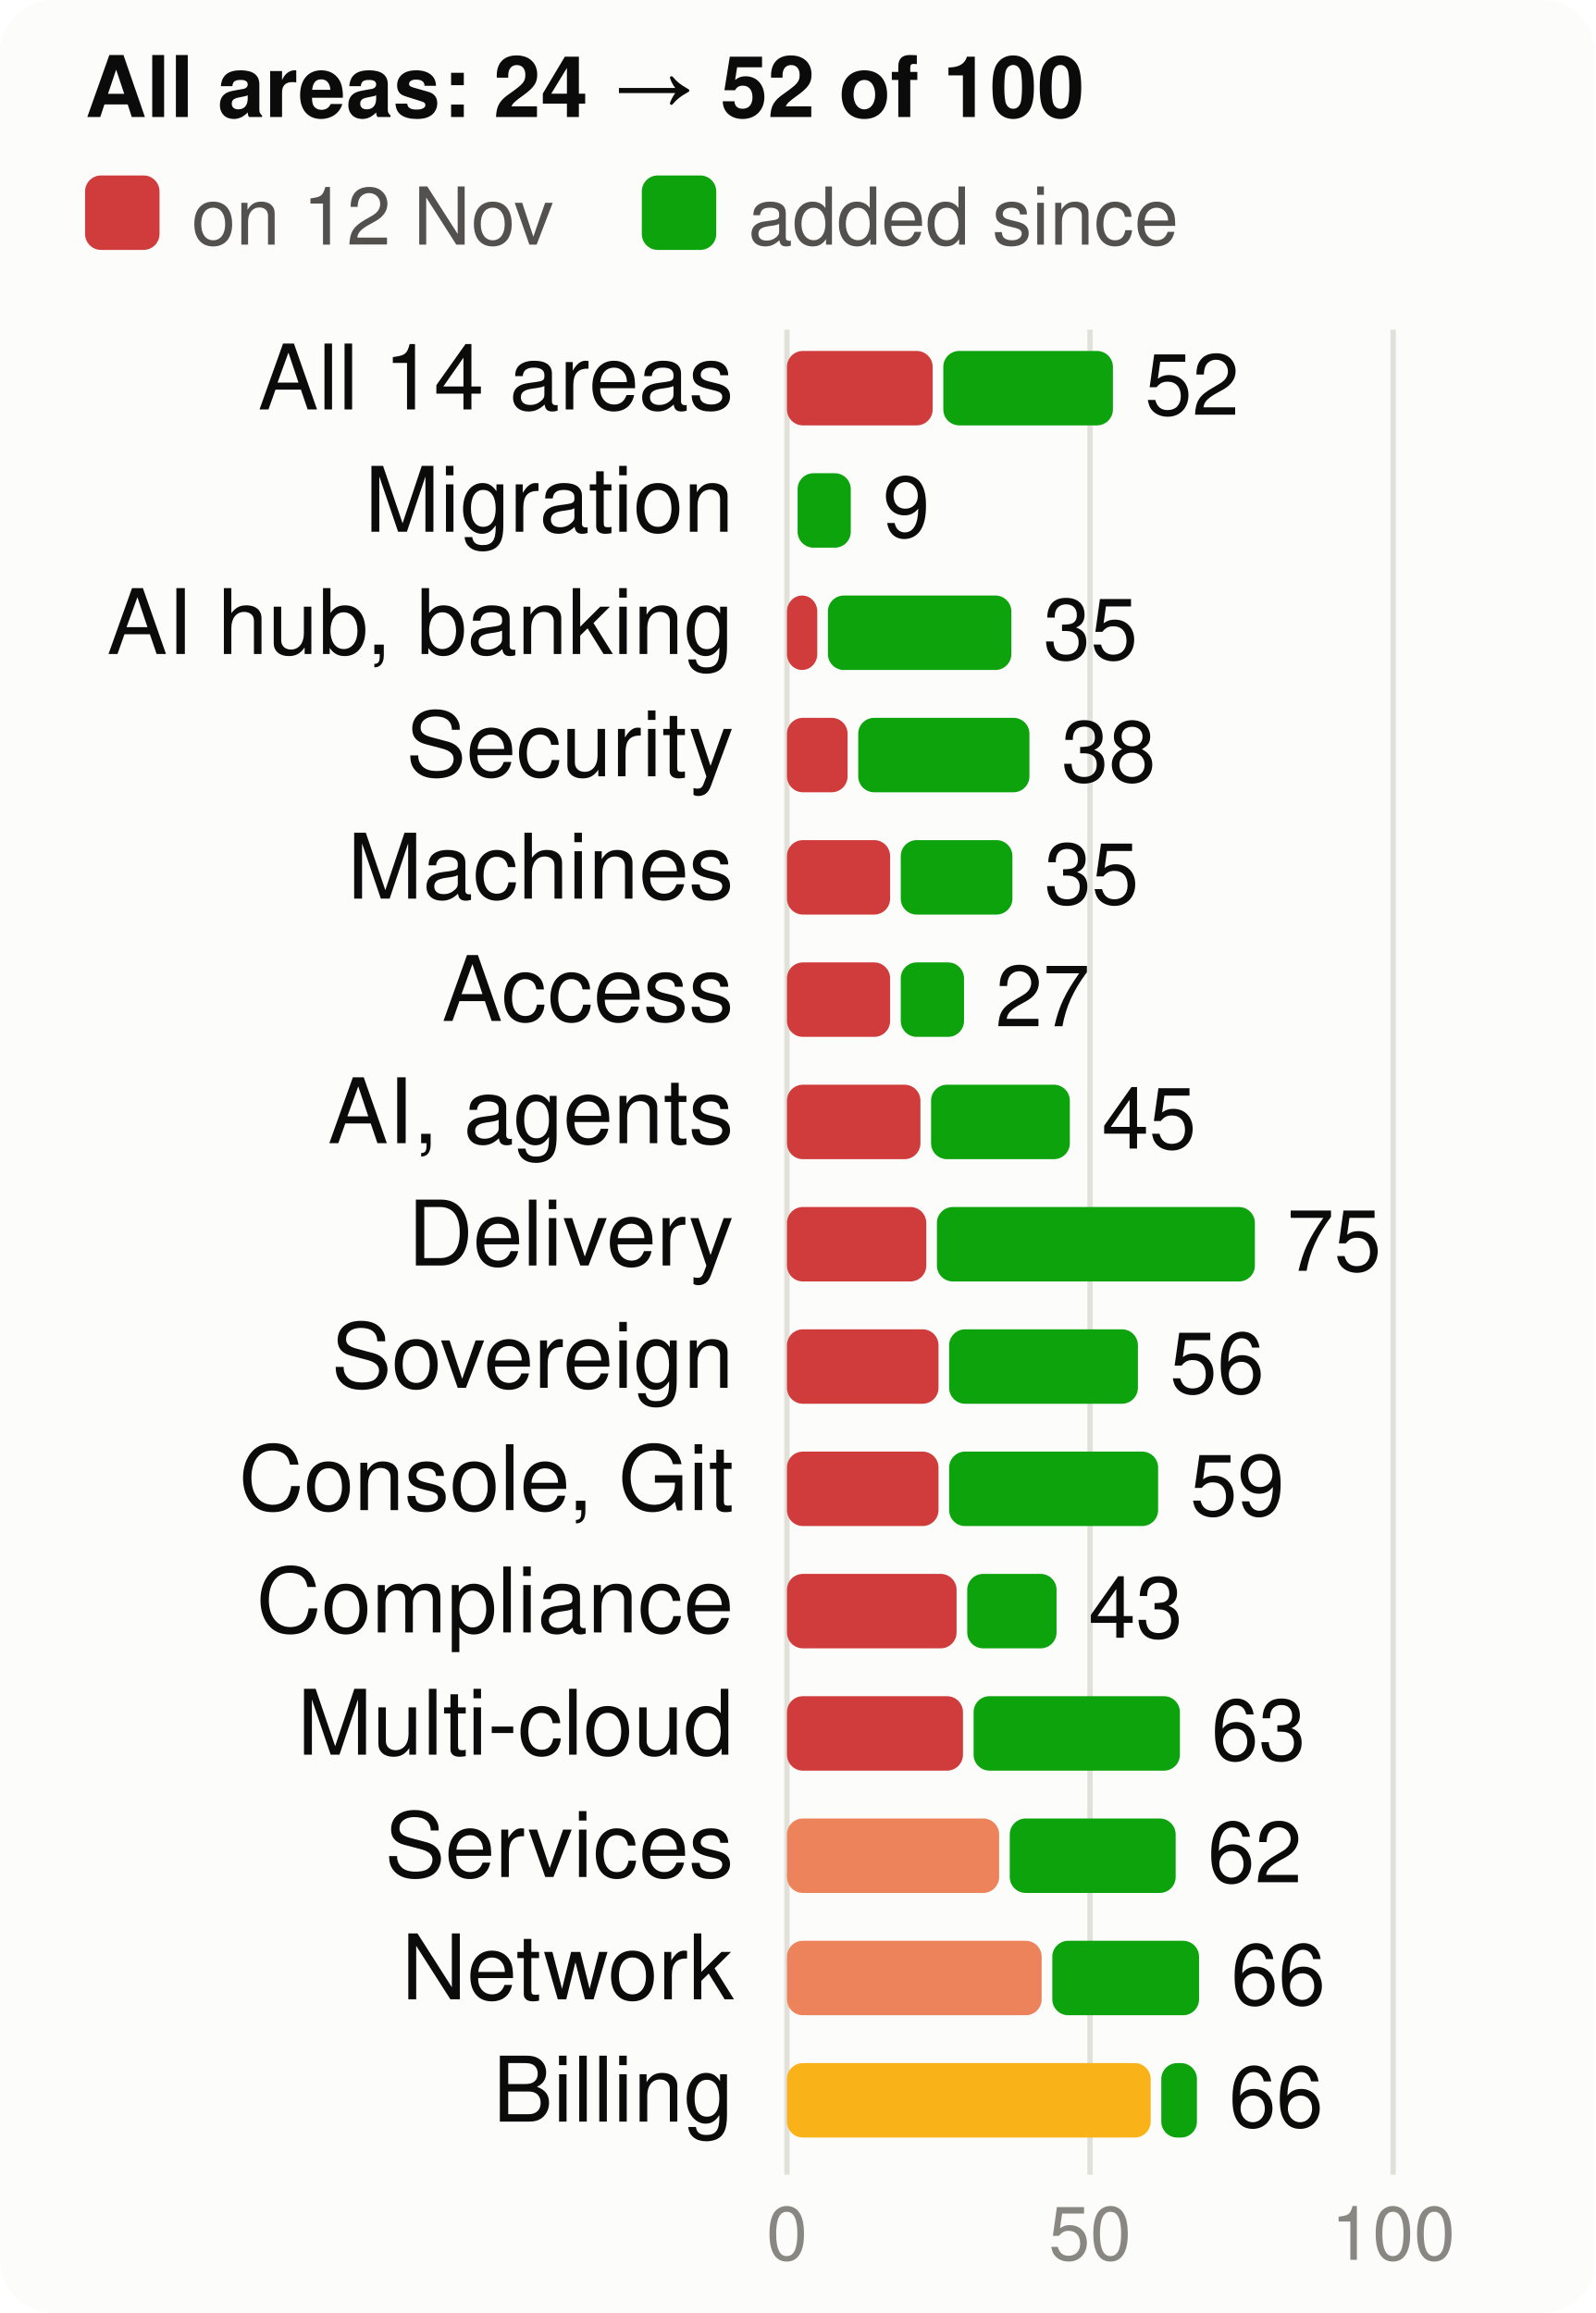
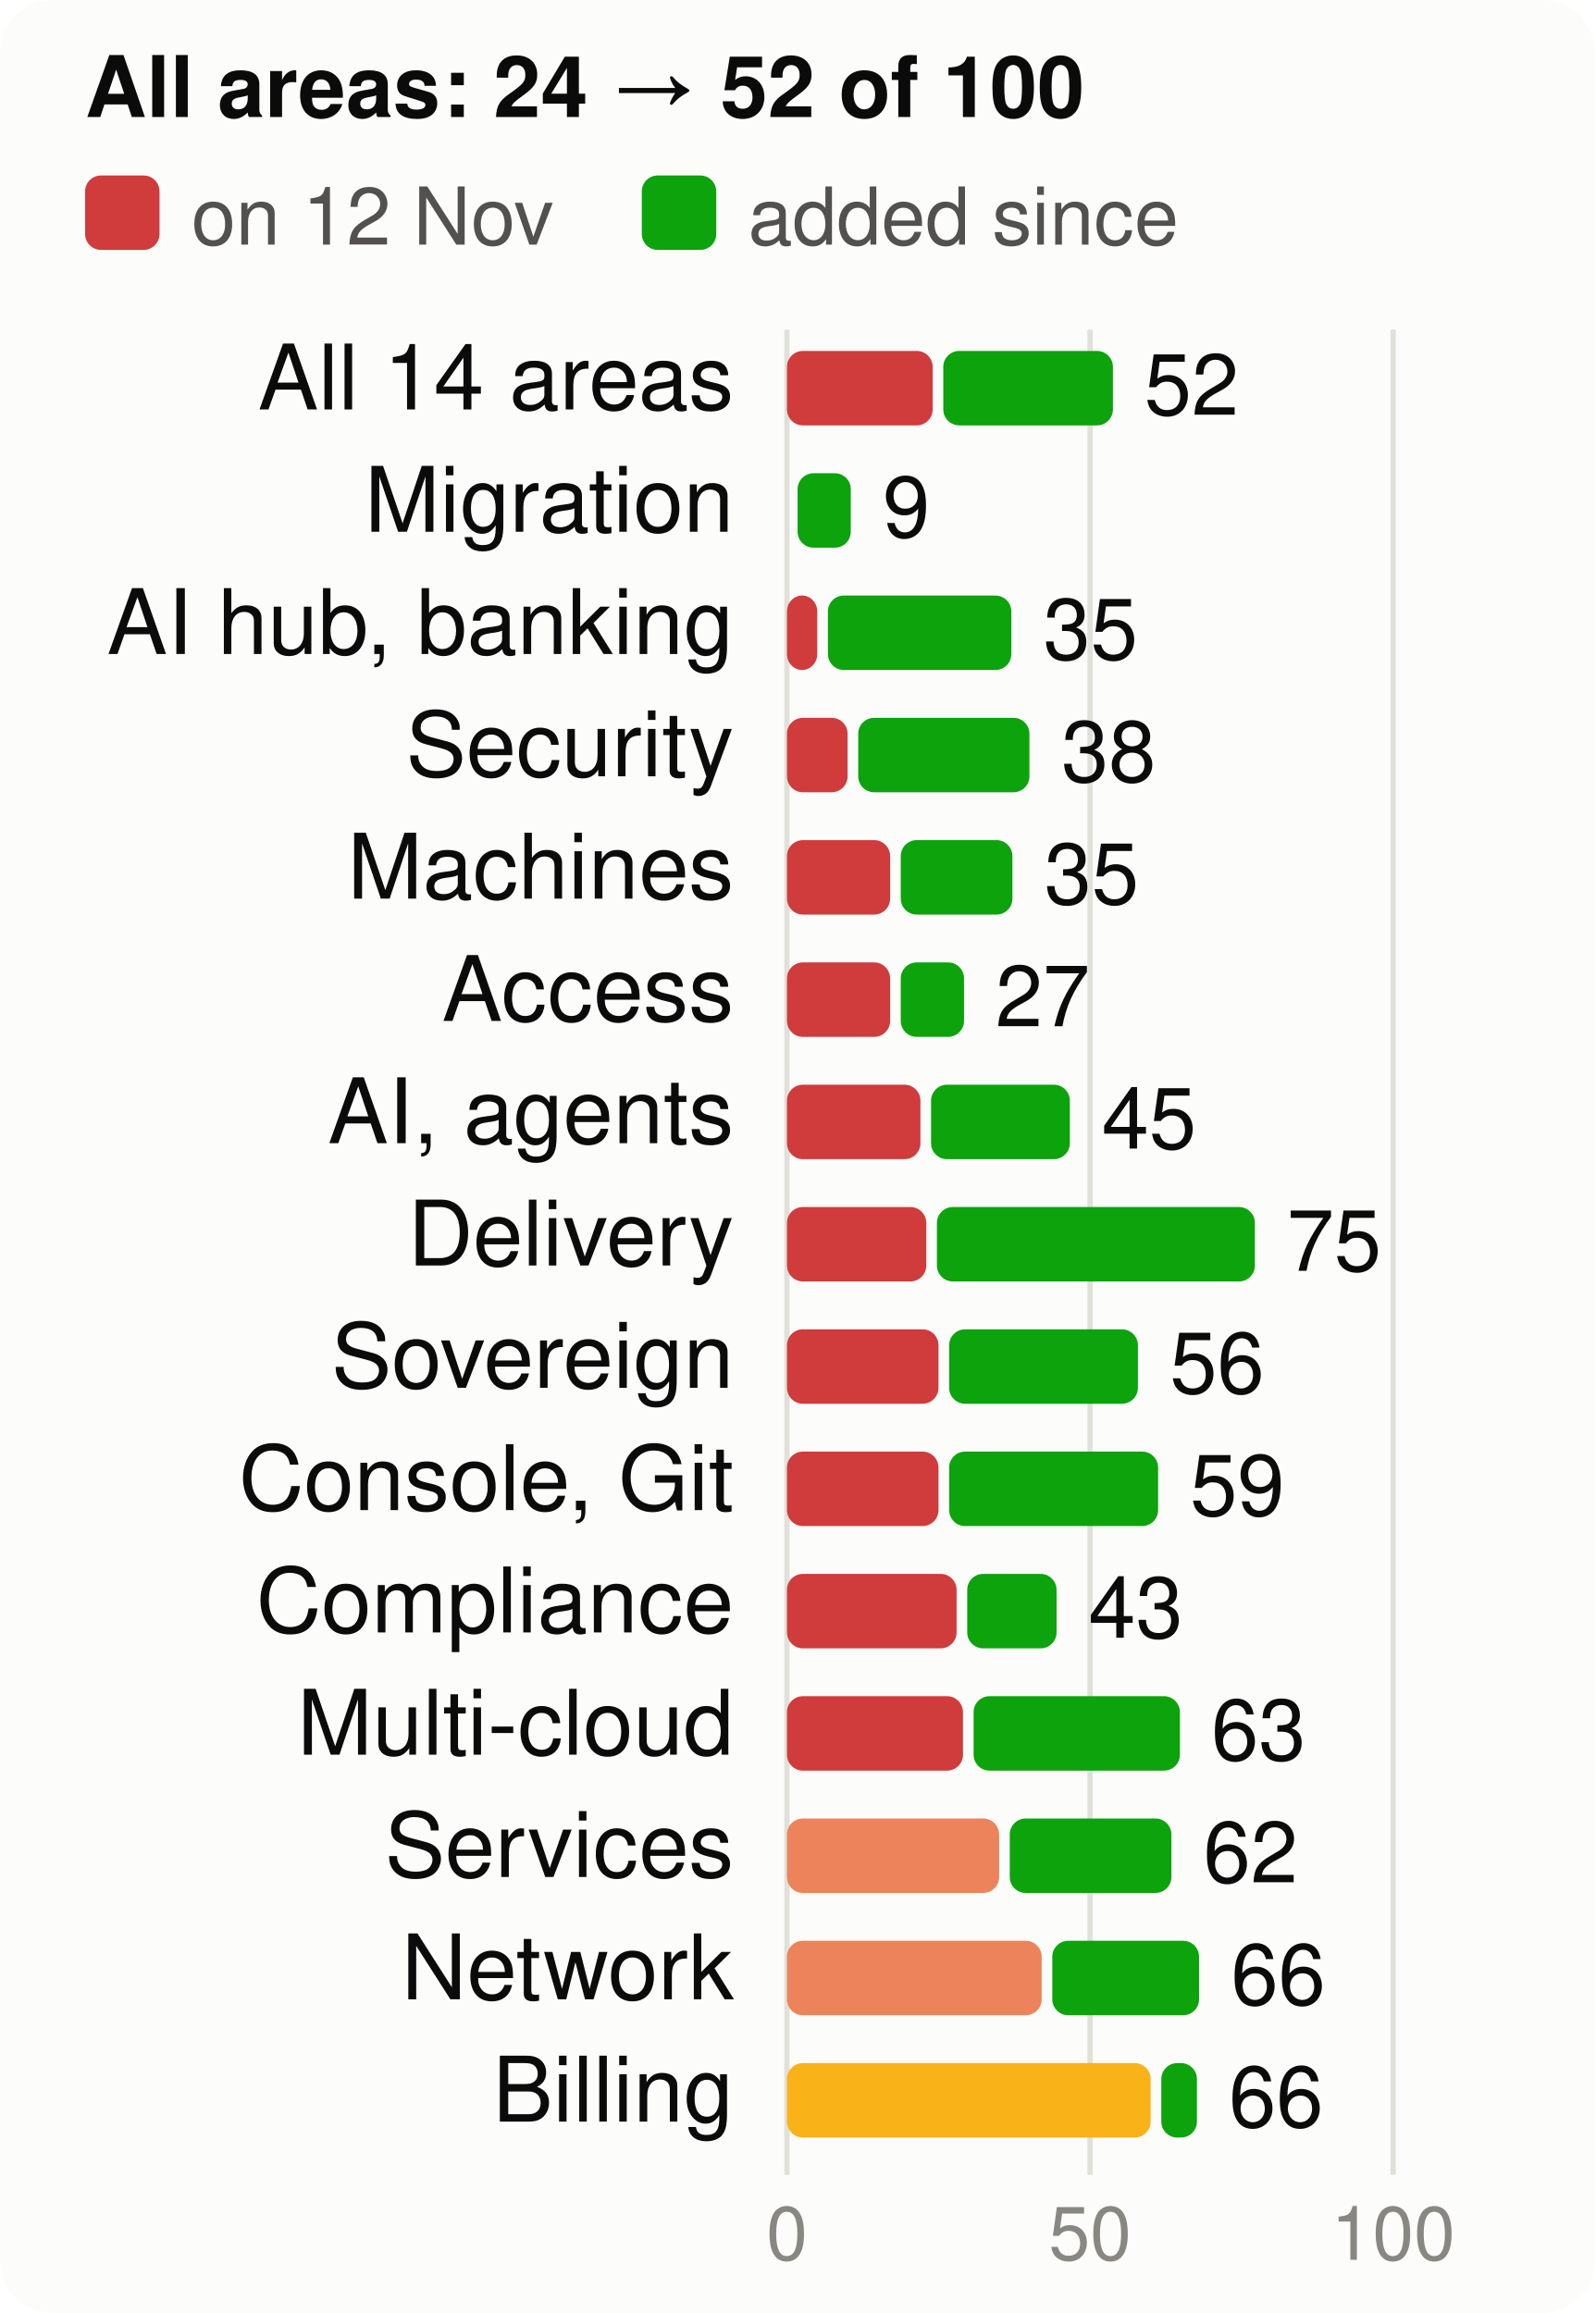
<svg xmlns="http://www.w3.org/2000/svg" viewBox="0 0 300 435" width="300" height="435" font-family="system-ui,-apple-system,Segoe UI,Helvetica,Arial,sans-serif" font-size="18" role="img" aria-label="Score per product area, at the start and now, of 100">
  <style>.h{paint-order:stroke;stroke:#fcfcfb;stroke-width:3px;stroke-linejoin:round}.rg{stroke:#fcfcfb}@media (prefers-color-scheme: dark){.bg{fill:#1a1a19}.t1{fill:#f0efec}.t2{fill:#c3c2b7}.gr{stroke:#2c2c2a}.ax{stroke:#383835}.ld{stroke:#383835}.br{stroke:#c3c2b7}.m{stroke:#3987e5}.dp{stroke:#d95926}.v{stroke:#199e70}.i2{stroke:#c3c2b7}.i1{stroke:#f0efec}.f1{fill:#3987e5}.f2{fill:#d95926}.f3{fill:#199e70}.f4{fill:#c98500}.ev{fill:#c3c2b7}.inv{fill:#1a1a19}.done{fill:#cde2fb}.todo{fill:#52514e}.tile{fill:#262624}.h,.rg{stroke:#1a1a19}}</style>
  <rect width="300" height="435" rx="10" class="bg" fill="#fcfcfb" />
  <text x="16" y="22" class="t1" fill="#0b0b0b" font-size="16" font-weight="700">All areas: 24 → 52 of 100</text>
  <rect x="16" y="33" width="14" height="14" rx="3" class="crit" fill="#d03b3b" />
  <text x="36" y="46" class="t2" fill="#52514e" font-size="15">on 12 Nov</text>
  <rect x="120.7" y="33" width="14" height="14" rx="3" class="gain" fill="#0ca30c" />
  <text x="140.7" y="46" class="t2" fill="#52514e" font-size="15">added since</text>
  <line x1="148.0" x2="148.0" y1="62" y2="409" class="gr" stroke="#e1e0d9" />
  <text x="148.0" y="425" text-anchor="middle" class="t3" fill="#898781" font-size="14">0</text>
  <line x1="205.0" x2="205.0" y1="62" y2="409" class="gr" stroke="#e1e0d9" />
  <text x="205.0" y="425" text-anchor="middle" class="t3" fill="#898781" font-size="14">50</text>
  <line x1="262.0" x2="262.0" y1="62" y2="409" class="gr" stroke="#e1e0d9" />
  <text x="262.0" y="425" text-anchor="middle" class="t3" fill="#898781" font-size="14">100</text>
  <text x="138" y="77" text-anchor="end" class="t1" fill="#0b0b0b" font-size="17">All 14 areas</text>
  <rect x="148" y="66" width="27.4" height="14" rx="3" class="crit" fill="#d03b3b" />
  <rect x="177.4" y="66" width="31.9" height="14" rx="3" class="gain" fill="#0ca30c" />
-   <text x="215.3" y="78" class="t1" fill="#0b0b0b" font-size="16">52</text>
+   <text x="215.2" y="78" class="t1" fill="#0b0b0b" font-size="16">52</text>
  <text x="138" y="100" text-anchor="end" class="t1" fill="#0b0b0b" font-size="17">Migration</text>
  <rect x="150.0" y="89" width="10.0" height="14" rx="3" class="gain" fill="#0ca30c" />
  <text x="166.0" y="101" class="t1" fill="#0b0b0b" font-size="16">9</text>
  <text x="138" y="123" text-anchor="end" class="t1" fill="#0b0b0b" font-size="17">AI hub, banking</text>
  <rect x="148" y="112" width="5.7" height="14" rx="3" class="crit" fill="#d03b3b" />
  <rect x="155.7" y="112" width="34.5" height="14" rx="3" class="gain" fill="#0ca30c" />
  <text x="196.2" y="124" class="t1" fill="#0b0b0b" font-size="16">35</text>
  <text x="138" y="146" text-anchor="end" class="t1" fill="#0b0b0b" font-size="17">Security</text>
  <rect x="148" y="135" width="11.4" height="14" rx="3" class="crit" fill="#d03b3b" />
  <rect x="161.4" y="135" width="32.2" height="14" rx="3" class="gain" fill="#0ca30c" />
  <text x="199.6" y="147" class="t1" fill="#0b0b0b" font-size="16">38</text>
  <text x="138" y="169" text-anchor="end" class="t1" fill="#0b0b0b" font-size="17">Machines</text>
  <rect x="148" y="158" width="19.4" height="14" rx="3" class="crit" fill="#d03b3b" />
  <rect x="169.4" y="158" width="21.0" height="14" rx="3" class="gain" fill="#0ca30c" />
  <text x="196.4" y="170" class="t1" fill="#0b0b0b" font-size="16">35</text>
  <text x="138" y="192" text-anchor="end" class="t1" fill="#0b0b0b" font-size="17">Access</text>
  <rect x="148" y="181" width="19.4" height="14" rx="3" class="crit" fill="#d03b3b" />
  <rect x="169.4" y="181" width="11.9" height="14" rx="3" class="gain" fill="#0ca30c" />
  <text x="187.2" y="193" class="t1" fill="#0b0b0b" font-size="16">27</text>
  <text x="138" y="215" text-anchor="end" class="t1" fill="#0b0b0b" font-size="17">AI, agents</text>
  <rect x="148" y="204" width="25.1" height="14" rx="3" class="crit" fill="#d03b3b" />
  <rect x="175.1" y="204" width="26.1" height="14" rx="3" class="gain" fill="#0ca30c" />
  <text x="207.2" y="216" class="t1" fill="#0b0b0b" font-size="16">45</text>
  <text x="138" y="238" text-anchor="end" class="t1" fill="#0b0b0b" font-size="17">Delivery</text>
  <rect x="148" y="227" width="26.2" height="14" rx="3" class="crit" fill="#d03b3b" />
  <rect x="176.2" y="227" width="59.8" height="14" rx="3" class="gain" fill="#0ca30c" />
  <text x="242.0" y="239" class="t1" fill="#0b0b0b" font-size="16">75</text>
  <text x="138" y="261" text-anchor="end" class="t1" fill="#0b0b0b" font-size="17">Sovereign</text>
  <rect x="148" y="250" width="28.5" height="14" rx="3" class="crit" fill="#d03b3b" />
  <rect x="178.5" y="250" width="35.5" height="14" rx="3" class="gain" fill="#0ca30c" />
  <text x="220.0" y="262" class="t1" fill="#0b0b0b" font-size="16">56</text>
  <text x="138" y="284" text-anchor="end" class="t1" fill="#0b0b0b" font-size="17">Console, Git</text>
  <rect x="148" y="273" width="28.5" height="14" rx="3" class="crit" fill="#d03b3b" />
  <rect x="178.5" y="273" width="39.3" height="14" rx="3" class="gain" fill="#0ca30c" />
  <text x="223.8" y="285" class="t1" fill="#0b0b0b" font-size="16">59</text>
  <text x="138" y="307" text-anchor="end" class="t1" fill="#0b0b0b" font-size="17">Compliance</text>
  <rect x="148" y="296" width="31.9" height="14" rx="3" class="crit" fill="#d03b3b" />
  <rect x="181.9" y="296" width="16.8" height="14" rx="3" class="gain" fill="#0ca30c" />
  <text x="204.7" y="308" class="t1" fill="#0b0b0b" font-size="16">43</text>
  <text x="138" y="330" text-anchor="end" class="t1" fill="#0b0b0b" font-size="17">Multi-cloud</text>
  <rect x="148" y="319" width="33.1" height="14" rx="3" class="crit" fill="#d03b3b" />
  <rect x="183.1" y="319" width="38.8" height="14" rx="3" class="gain" fill="#0ca30c" />
  <text x="227.8" y="331" class="t1" fill="#0b0b0b" font-size="16">63</text>
  <text x="138" y="353" text-anchor="end" class="t1" fill="#0b0b0b" font-size="17">Services</text>
  <rect x="148" y="342" width="39.9" height="14" rx="3" class="ser" fill="#ec835a" />
-   <rect x="189.9" y="342" width="31.2" height="14" rx="3" class="gain" fill="#0ca30c" />
-   <text x="227.1" y="354" class="t1" fill="#0b0b0b" font-size="16">62</text>
+   <rect x="189.9" y="342" width="30.4" height="14" rx="3" class="gain" fill="#0ca30c" />
+   <text x="226.3" y="354" class="t1" fill="#0b0b0b" font-size="16">62</text>
  <text x="138" y="376" text-anchor="end" class="t1" fill="#0b0b0b" font-size="17">Network</text>
  <rect x="148" y="365" width="47.9" height="14" rx="3" class="ser" fill="#ec835a" />
  <rect x="197.9" y="365" width="27.6" height="14" rx="3" class="gain" fill="#0ca30c" />
  <text x="231.5" y="377" class="t1" fill="#0b0b0b" font-size="16">66</text>
  <text x="138" y="399" text-anchor="end" class="t1" fill="#0b0b0b" font-size="17">Billing</text>
  <rect x="148" y="388" width="68.4" height="14" rx="3" class="warn" fill="#fab219" />
  <rect x="218.4" y="388" width="6.7" height="14" rx="3" class="gain" fill="#0ca30c" />
  <text x="231.1" y="400" class="t1" fill="#0b0b0b" font-size="16">66</text>
</svg>
